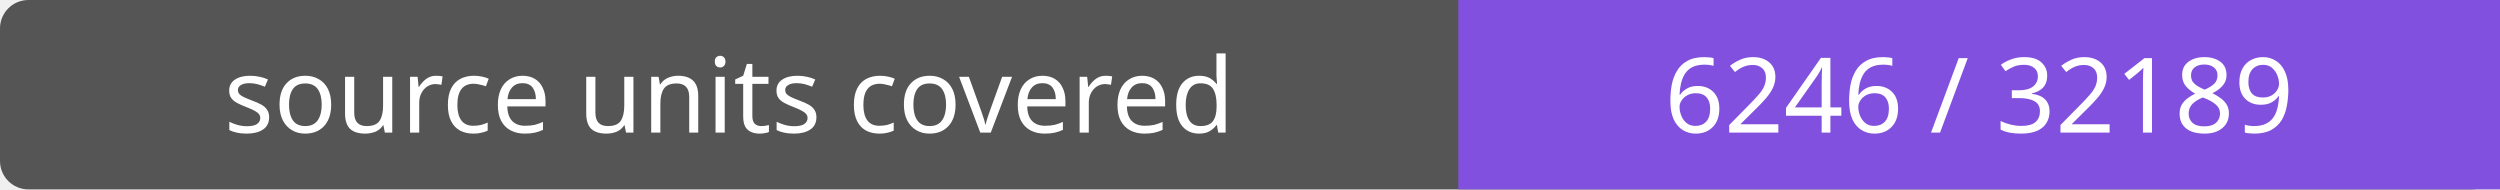
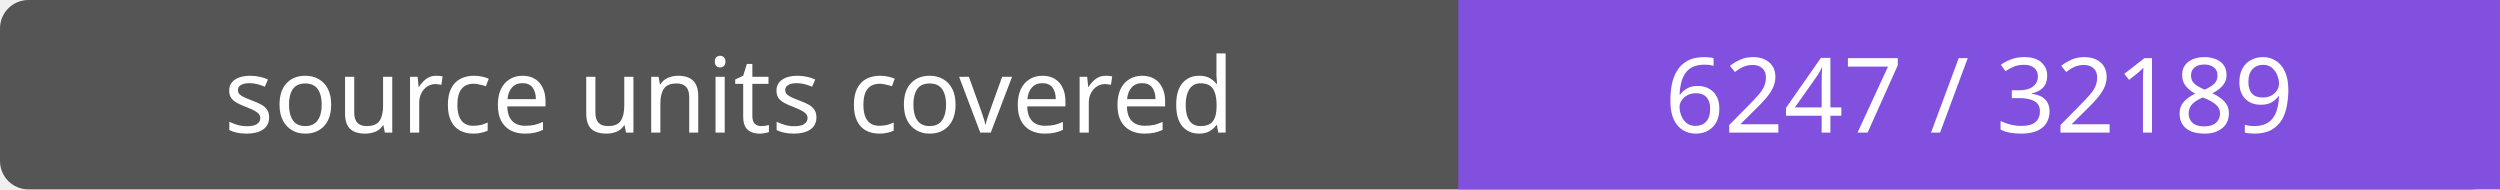
- <svg xmlns="http://www.w3.org/2000/svg" width="264" height="20" role="img" aria-label="source units covered: 6246 / 32189">
+ <svg xmlns="http://www.w3.org/2000/svg" width="264" height="20" role="img" aria-label="source units covered: 6247 / 32189">
  <rect width="264" height="20" rx="3" fill="#555" />
  <path fill="#8250df" d="M154 0h110v20H154z" />
  <g fill="#fff" text-anchor="middle" font-family="Verdana,sans-serif" font-size="11">
    <text x="77.0" y="14">source units covered</text>
-     <text x="209.0" y="14">6246 / 32189</text>
+     <text x="209.0" y="14">6247 / 32189</text>
  </g>
</svg>
